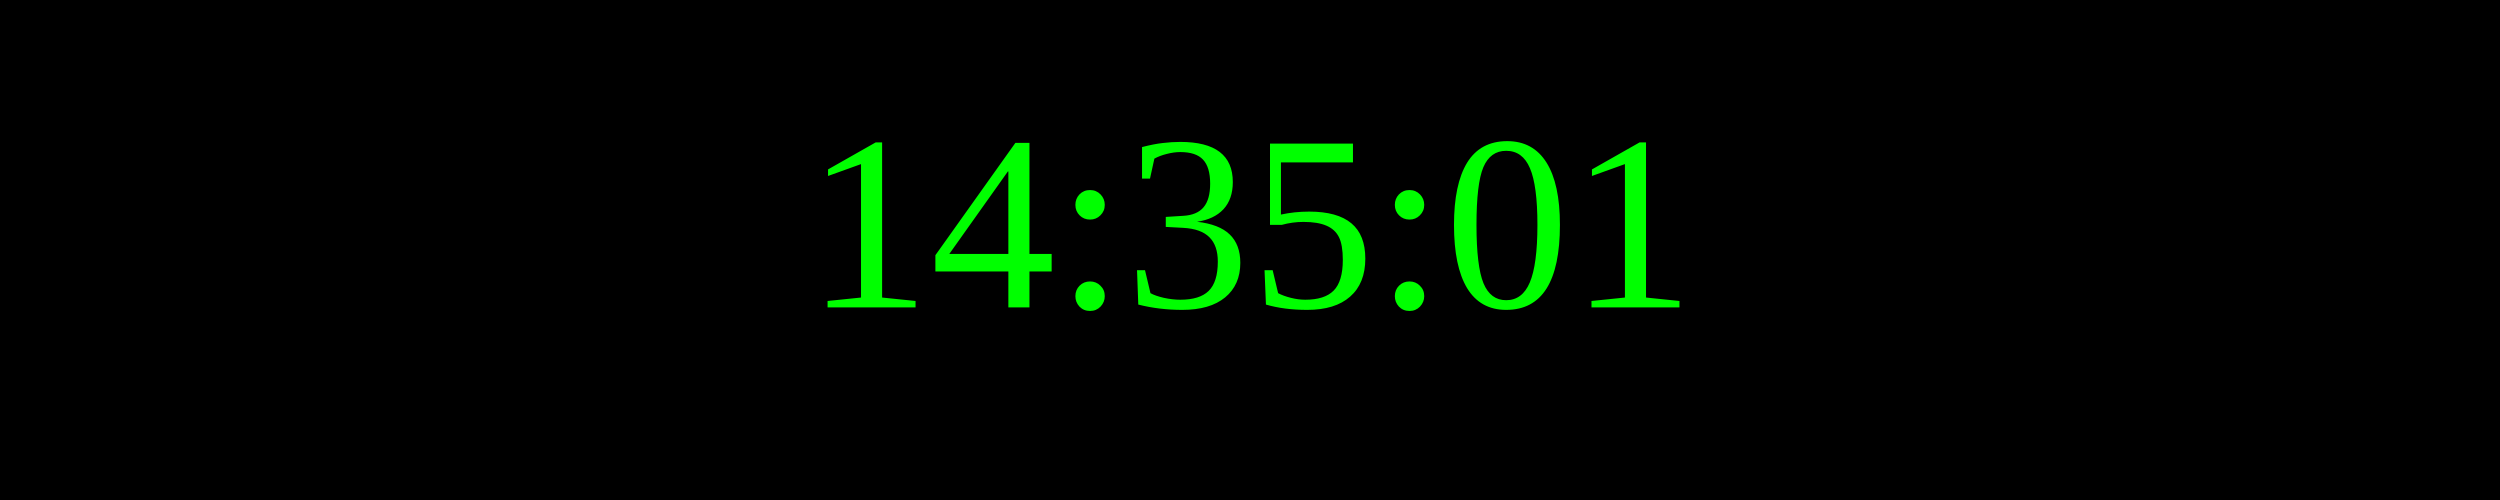
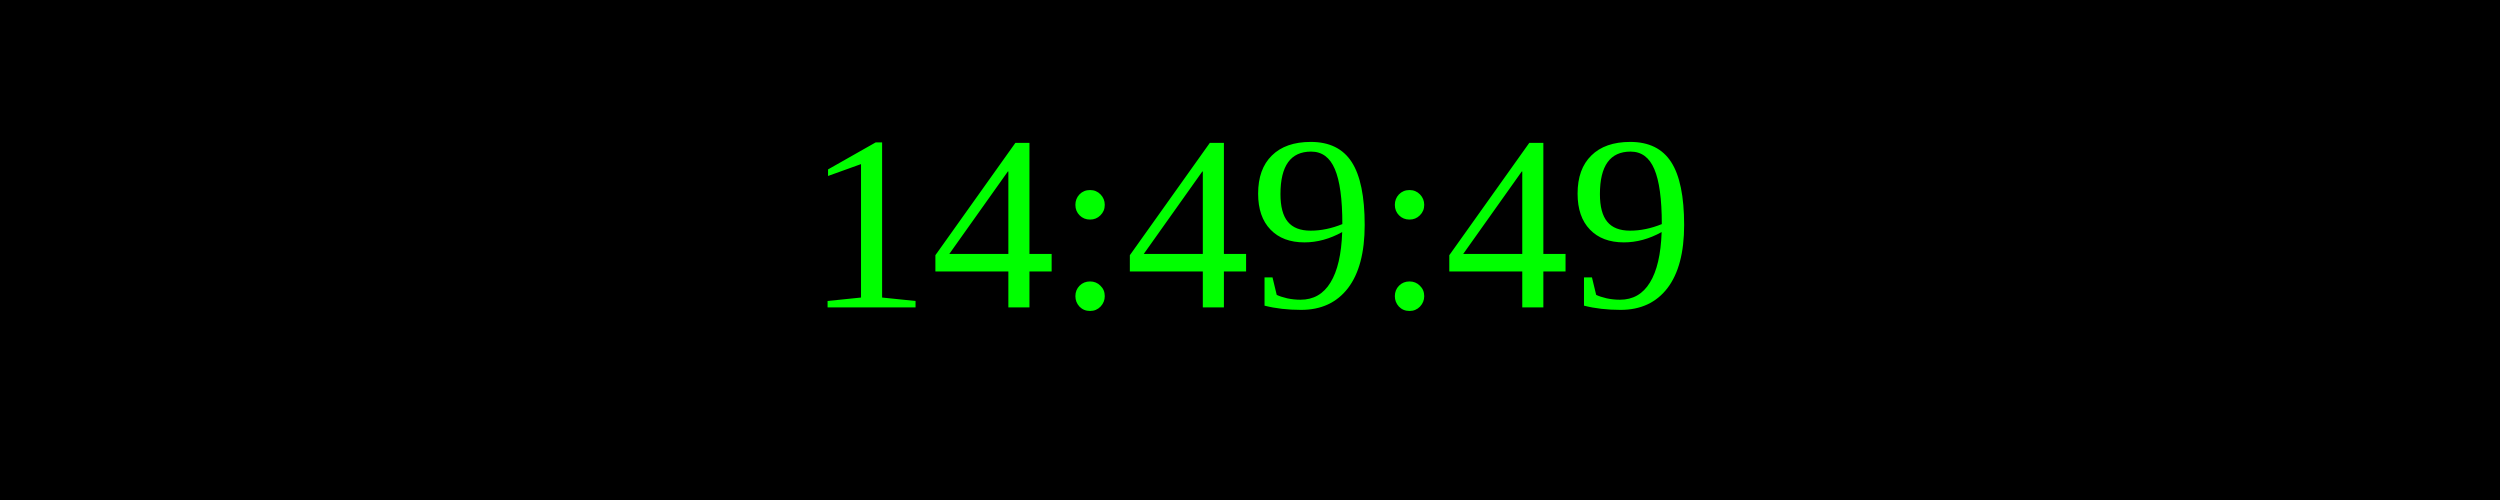
<svg xmlns="http://www.w3.org/2000/svg" width="250" height="50">
  <rect width="100%" height="100%" fill="black" />
  <text x="50%" y="50%" font-size="25" fill="lime" text-anchor="middle" dominant-baseline="middle">
- 14:35:01
+ 14:49:49
</text>
</svg>
